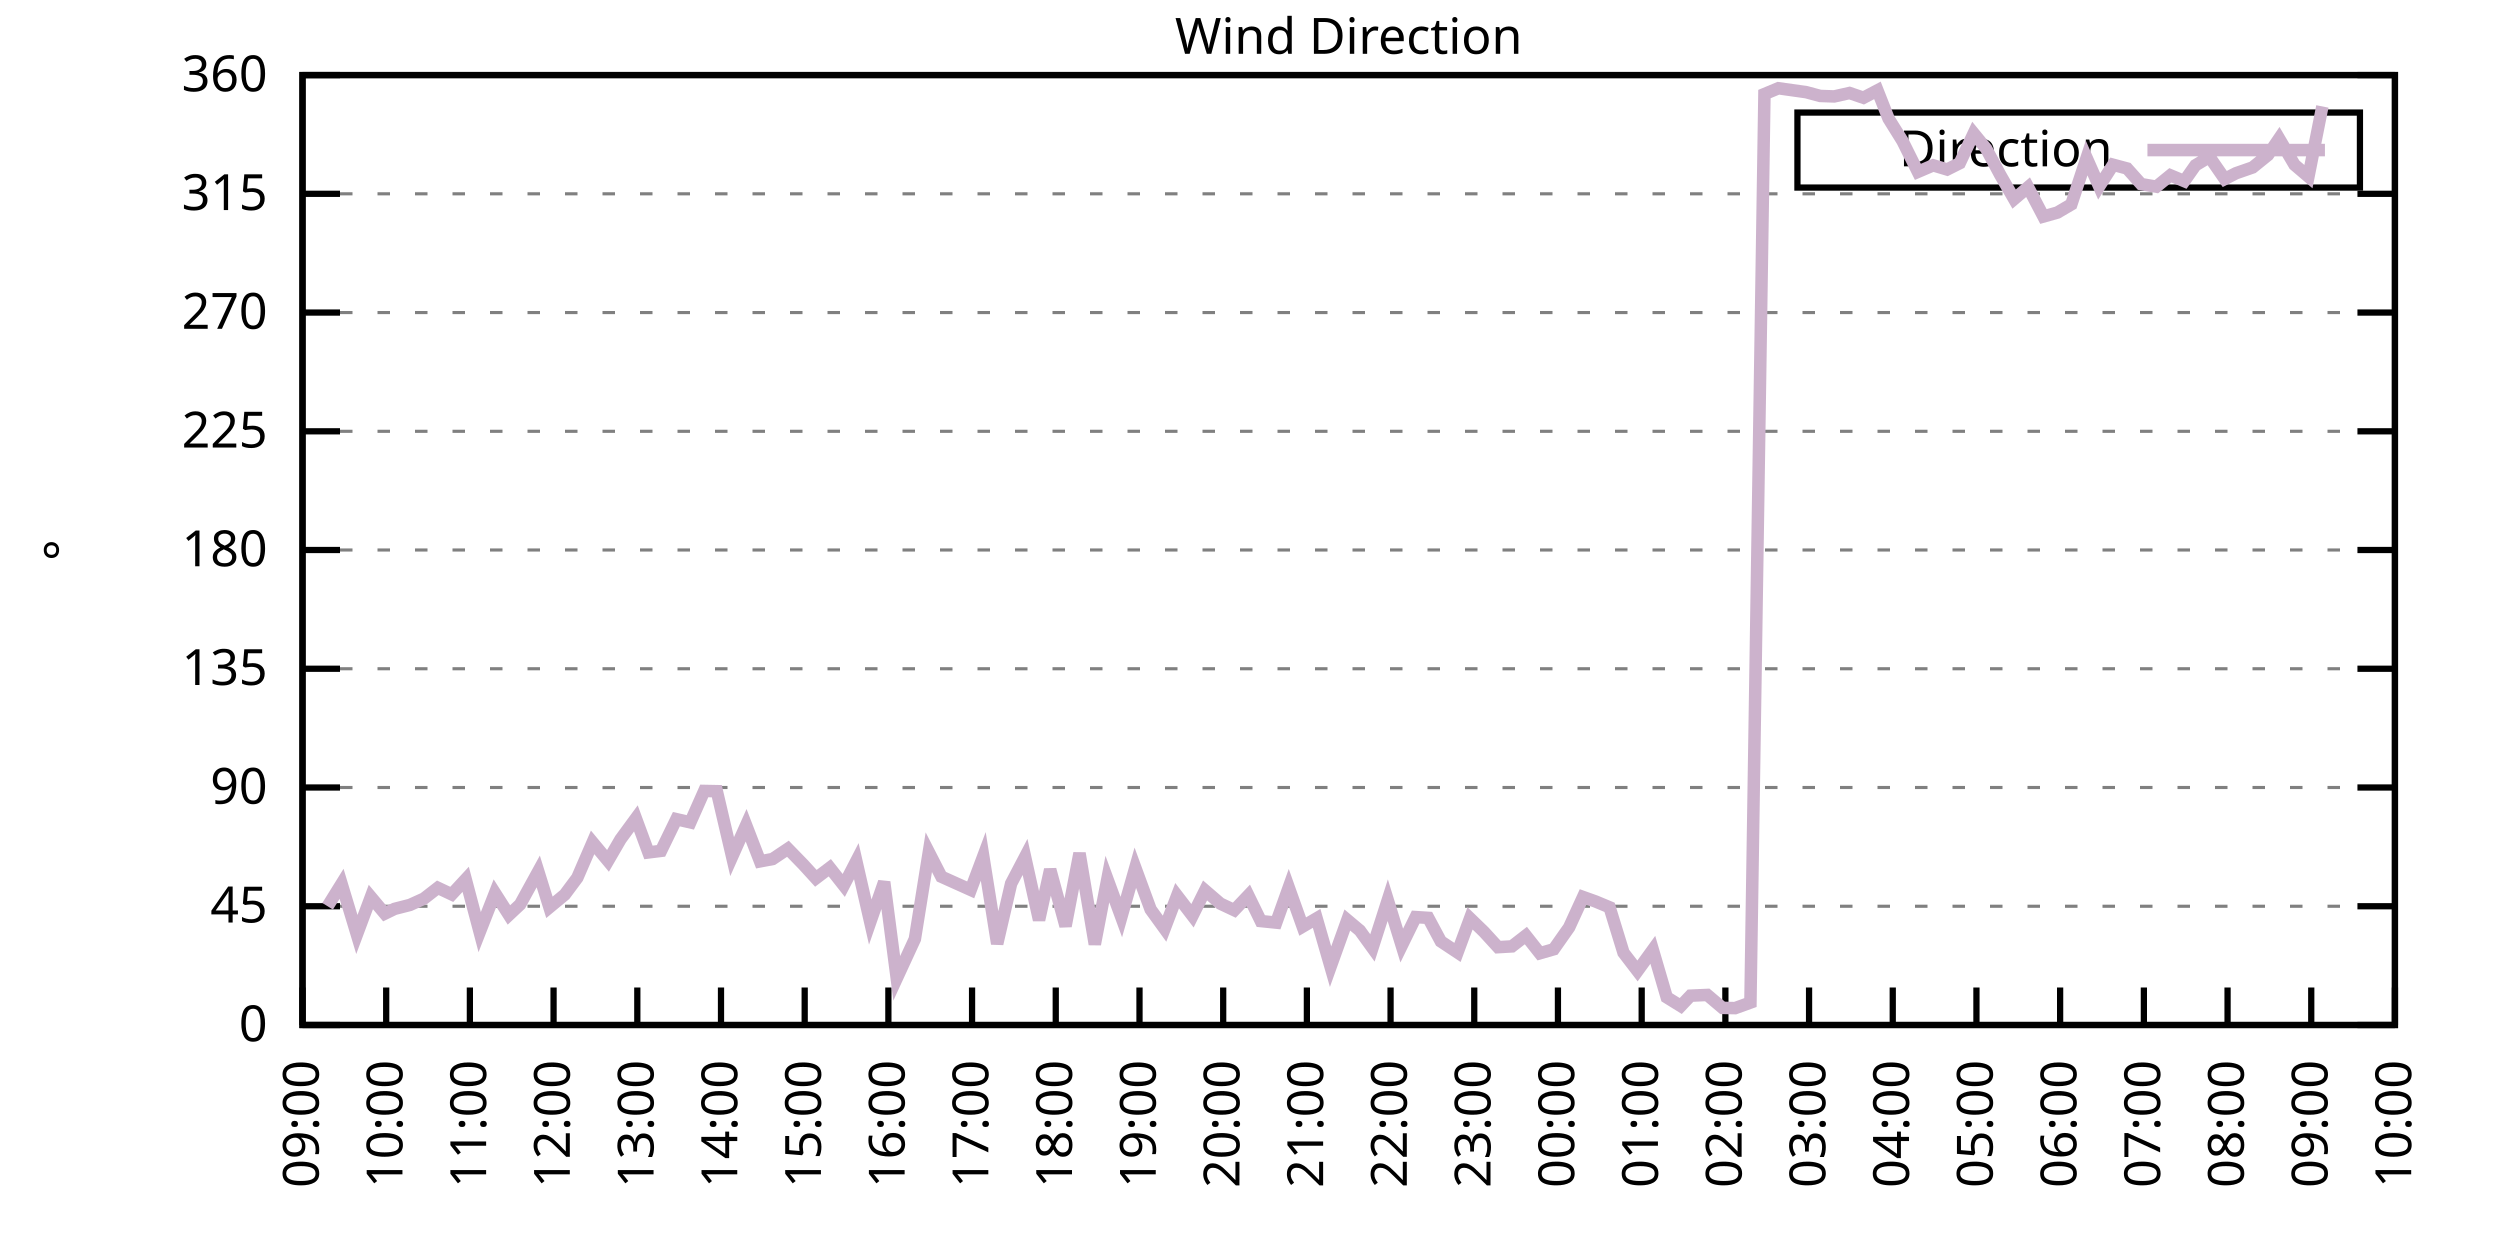
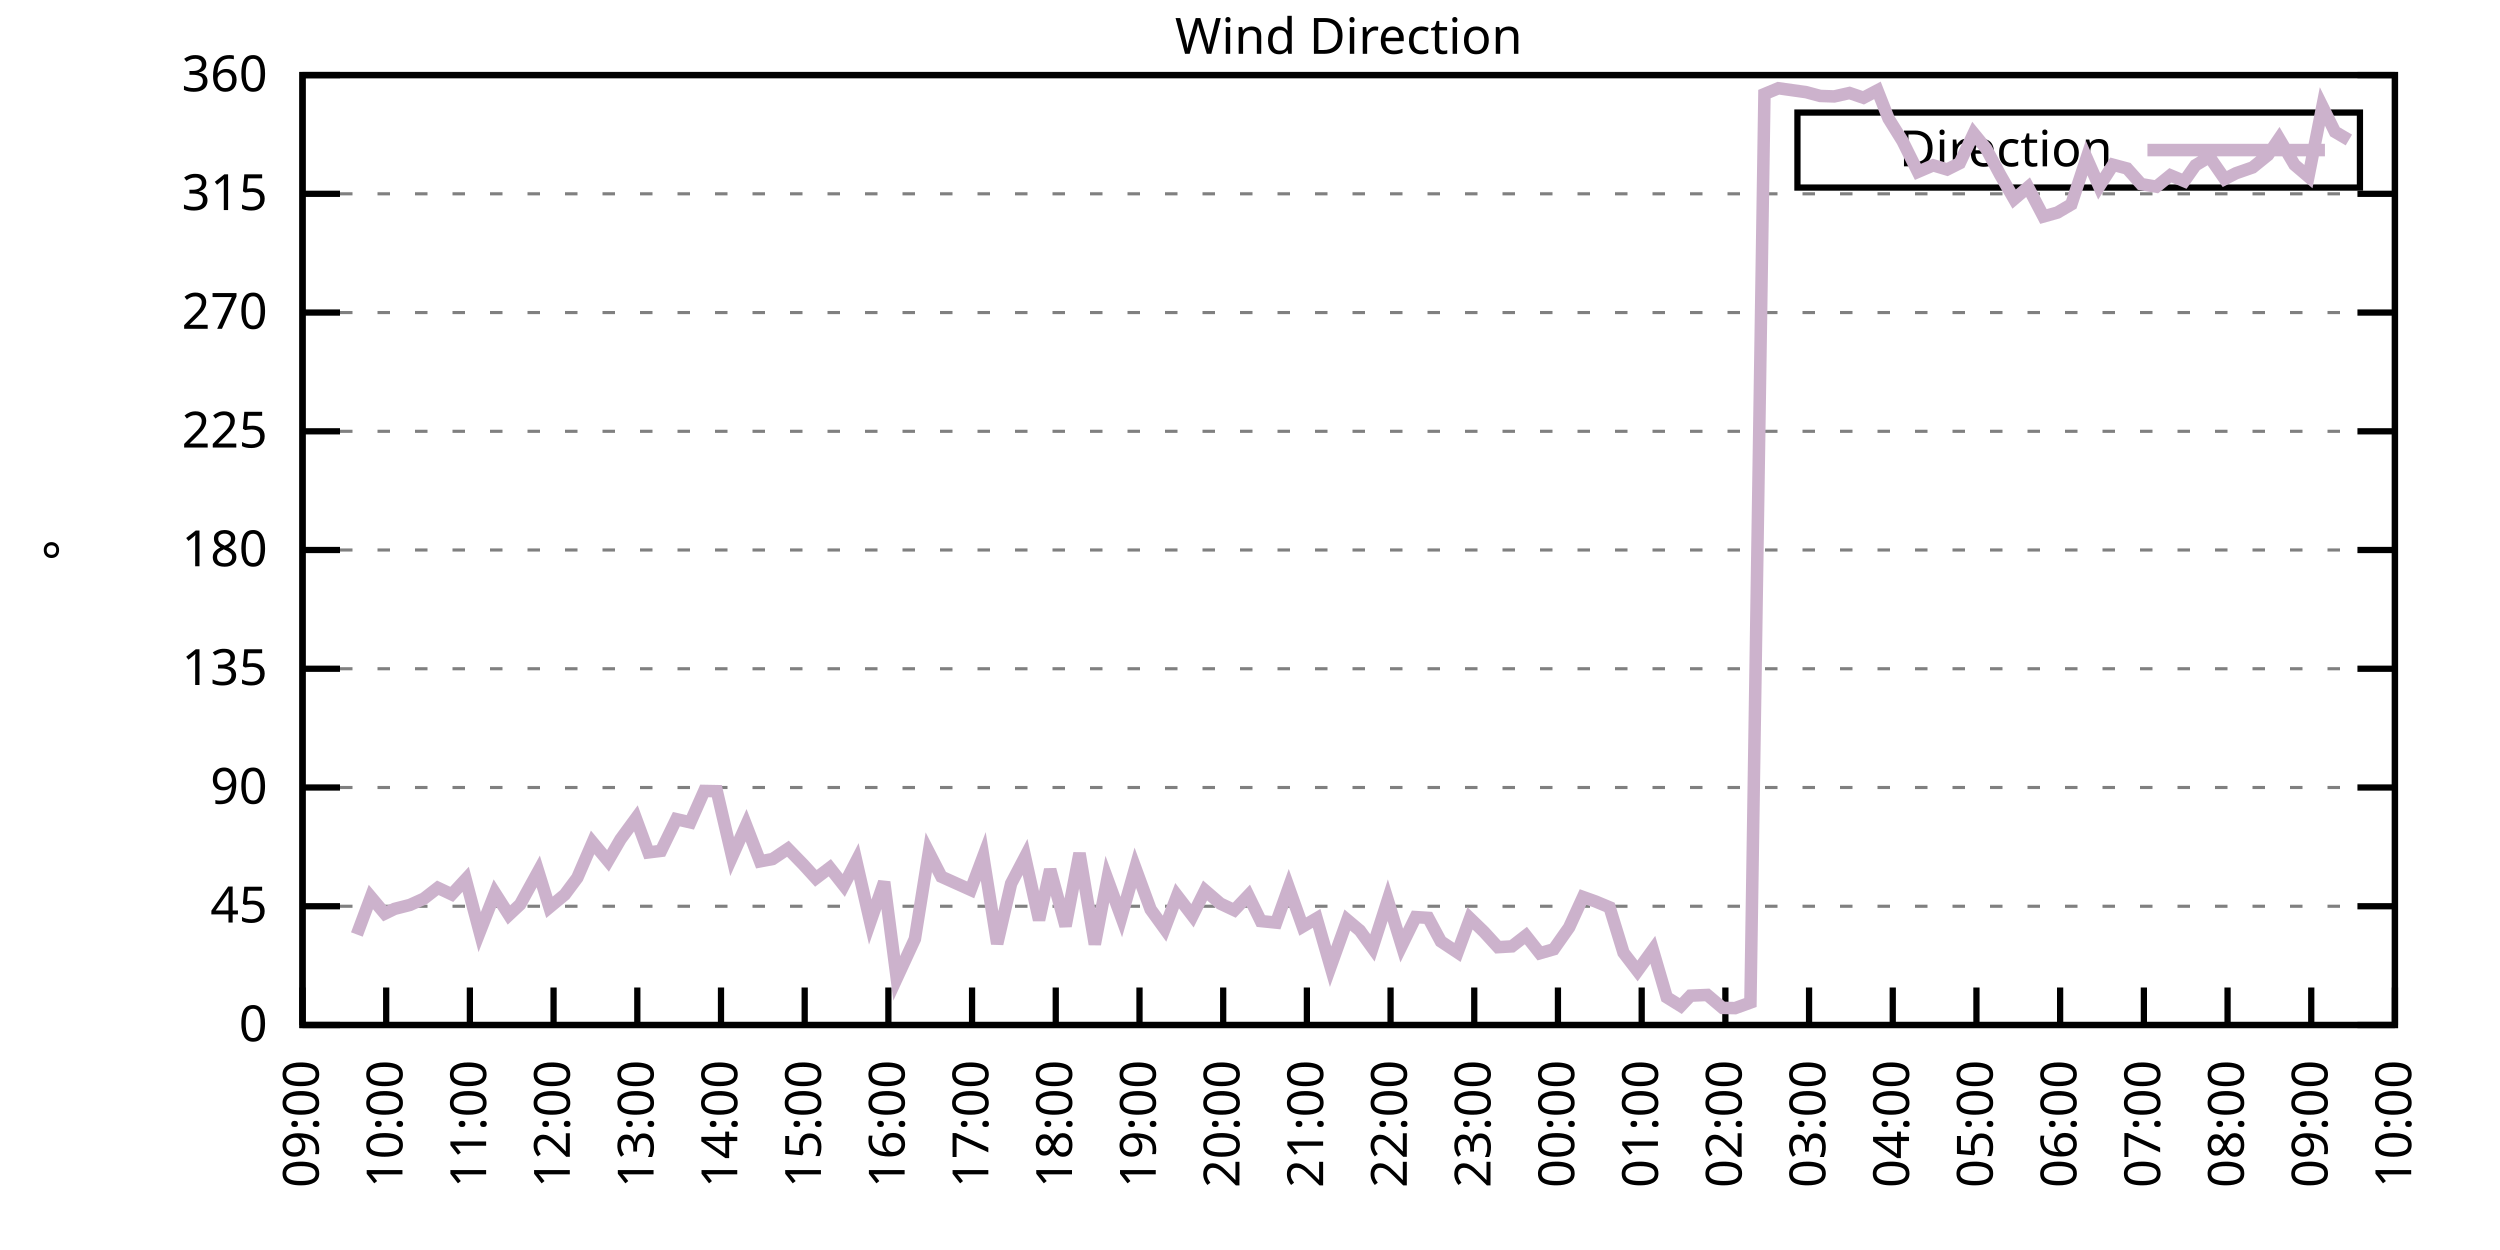
<svg xmlns="http://www.w3.org/2000/svg" xmlns:xlink="http://www.w3.org/1999/xlink" width="400" height="200" viewBox="0 0 400 200">
  <g id="gnuplot_canvas">
    <rect x="0" y="0" width="400" height="200" fill="none" />
    <defs>
      <circle id="gpDot" r="0.5" stroke-width="0.5" stroke="currentColor" />
      <path id="gpPt0" stroke-width="0.333" stroke="currentColor" d="M-1,0 h2 M0,-1 v2" />
      <path id="gpPt1" stroke-width="0.333" stroke="currentColor" d="M-1,-1 L1,1 M1,-1 L-1,1" />
      <path id="gpPt2" stroke-width="0.333" stroke="currentColor" d="M-1,0 L1,0 M0,-1 L0,1 M-1,-1 L1,1 M-1,1 L1,-1" />
      <rect id="gpPt3" stroke-width="0.333" stroke="currentColor" x="-1" y="-1" width="2" height="2" />
      <rect id="gpPt4" stroke-width="0.333" stroke="currentColor" fill="currentColor" x="-1" y="-1" width="2" height="2" />
      <circle id="gpPt5" stroke-width="0.333" stroke="currentColor" cx="0" cy="0" r="1" />
      <use xlink:href="#gpPt5" id="gpPt6" fill="currentColor" stroke="none" />
      <path id="gpPt7" stroke-width="0.333" stroke="currentColor" d="M0,-1.33 L-1.33,0.67 L1.33,0.67 z" />
      <use xlink:href="#gpPt7" id="gpPt8" fill="currentColor" stroke="none" />
      <use xlink:href="#gpPt7" id="gpPt9" stroke="currentColor" transform="rotate(180)" />
      <use xlink:href="#gpPt9" id="gpPt10" fill="currentColor" stroke="none" />
      <use xlink:href="#gpPt3" id="gpPt11" stroke="currentColor" transform="rotate(45)" />
      <use xlink:href="#gpPt11" id="gpPt12" fill="currentColor" stroke="none" />
      <path id="gpPt13" stroke-width="0.333" stroke="currentColor" d="M0,1.330 L1.265,0.411 L0.782,-1.067 L-0.782,-1.076 L-1.265,0.411 z" />
      <use xlink:href="#gpPt13" id="gpPt14" fill="currentColor" stroke="none" />
      <filter id="textbox" filterUnits="objectBoundingBox" x="0" y="0" height="1" width="1">
        <feFlood flood-color="white" flood-opacity="1" result="bgnd" />
        <feComposite in="SourceGraphic" in2="bgnd" operator="atop" />
      </filter>
      <filter id="greybox" filterUnits="objectBoundingBox" x="0" y="0" height="1" width="1">
        <feFlood flood-color="lightgrey" flood-opacity="1" result="grey" />
        <feComposite in="SourceGraphic" in2="grey" operator="atop" />
      </filter>
    </defs>
    <g fill="none" color="white" stroke="currentColor" stroke-width="1.00" stroke-linecap="butt" stroke-linejoin="miter">
</g>
    <g fill="none" color="black" stroke="currentColor" stroke-width="1.00" stroke-linecap="butt" stroke-linejoin="miter">
      <g stroke="none" shape-rendering="crispEdges">
        <polygon fill="rgb(255, 255, 255)" points="48.40,164.00 383.18,164.00 383.18,12.02 48.40,12.02 " />
      </g>
    </g>
    <g fill="none" color="black" stroke="currentColor" stroke-width="1.00" stroke-linecap="butt" stroke-linejoin="miter">
</g>
    <g fill="none" color="black" stroke="black" stroke-width="0.50" stroke-linecap="butt" stroke-linejoin="miter">
</g>
    <g fill="none" color="gray" stroke="currentColor" stroke-width="0.50" stroke-linecap="butt" stroke-linejoin="miter">
      <path stroke="gray" stroke-dasharray="2,4" class="gridline" d="M48.40,164.00 L383.19,164.00  " />
    </g>
    <g fill="none" color="gray" stroke="gray" stroke-width="1.00" stroke-linecap="butt" stroke-linejoin="miter">
</g>
    <g fill="none" color="black" stroke="currentColor" stroke-width="1.00" stroke-linecap="butt" stroke-linejoin="miter">
      <path stroke="black" d="M48.40,164.00 L54.40,164.00 M383.19,164.00 L377.19,164.00  " />
      <g transform="translate(42.80,166.60)" stroke="none" fill="black" font-family="Sans" font-size="8.00" text-anchor="end">
        <text>
          <tspan font-family="Sans"> 0</tspan>
        </text>
      </g>
    </g>
    <g fill="none" color="black" stroke="currentColor" stroke-width="1.00" stroke-linecap="butt" stroke-linejoin="miter">
</g>
    <g fill="none" color="black" stroke="black" stroke-width="0.50" stroke-linecap="butt" stroke-linejoin="miter">
</g>
    <g fill="none" color="gray" stroke="currentColor" stroke-width="0.50" stroke-linecap="butt" stroke-linejoin="miter">
      <path stroke="gray" stroke-dasharray="2,4" class="gridline" d="M48.40,145.00 L383.19,145.00  " />
    </g>
    <g fill="none" color="gray" stroke="gray" stroke-width="1.00" stroke-linecap="butt" stroke-linejoin="miter">
</g>
    <g fill="none" color="black" stroke="currentColor" stroke-width="1.00" stroke-linecap="butt" stroke-linejoin="miter">
      <path stroke="black" d="M48.40,145.00 L54.40,145.00 M383.19,145.00 L377.19,145.00  " />
      <g transform="translate(42.80,147.60)" stroke="none" fill="black" font-family="Sans" font-size="8.00" text-anchor="end">
        <text>
          <tspan font-family="Sans"> 45</tspan>
        </text>
      </g>
    </g>
    <g fill="none" color="black" stroke="currentColor" stroke-width="1.00" stroke-linecap="butt" stroke-linejoin="miter">
</g>
    <g fill="none" color="black" stroke="black" stroke-width="0.50" stroke-linecap="butt" stroke-linejoin="miter">
</g>
    <g fill="none" color="gray" stroke="currentColor" stroke-width="0.50" stroke-linecap="butt" stroke-linejoin="miter">
      <path stroke="gray" stroke-dasharray="2,4" class="gridline" d="M48.40,126.00 L383.19,126.00  " />
    </g>
    <g fill="none" color="gray" stroke="gray" stroke-width="1.00" stroke-linecap="butt" stroke-linejoin="miter">
</g>
    <g fill="none" color="black" stroke="currentColor" stroke-width="1.00" stroke-linecap="butt" stroke-linejoin="miter">
      <path stroke="black" d="M48.40,126.00 L54.40,126.00 M383.19,126.00 L377.19,126.00  " />
      <g transform="translate(42.80,128.60)" stroke="none" fill="black" font-family="Sans" font-size="8.00" text-anchor="end">
        <text>
          <tspan font-family="Sans"> 90</tspan>
        </text>
      </g>
    </g>
    <g fill="none" color="black" stroke="currentColor" stroke-width="1.00" stroke-linecap="butt" stroke-linejoin="miter">
</g>
    <g fill="none" color="black" stroke="black" stroke-width="0.50" stroke-linecap="butt" stroke-linejoin="miter">
</g>
    <g fill="none" color="gray" stroke="currentColor" stroke-width="0.50" stroke-linecap="butt" stroke-linejoin="miter">
      <path stroke="gray" stroke-dasharray="2,4" class="gridline" d="M48.40,107.00 L383.19,107.00  " />
    </g>
    <g fill="none" color="gray" stroke="gray" stroke-width="1.00" stroke-linecap="butt" stroke-linejoin="miter">
</g>
    <g fill="none" color="black" stroke="currentColor" stroke-width="1.00" stroke-linecap="butt" stroke-linejoin="miter">
      <path stroke="black" d="M48.40,107.00 L54.40,107.00 M383.19,107.00 L377.19,107.00  " />
      <g transform="translate(42.80,109.60)" stroke="none" fill="black" font-family="Sans" font-size="8.00" text-anchor="end">
        <text>
          <tspan font-family="Sans"> 135</tspan>
        </text>
      </g>
    </g>
    <g fill="none" color="black" stroke="currentColor" stroke-width="1.00" stroke-linecap="butt" stroke-linejoin="miter">
</g>
    <g fill="none" color="black" stroke="black" stroke-width="0.50" stroke-linecap="butt" stroke-linejoin="miter">
</g>
    <g fill="none" color="gray" stroke="currentColor" stroke-width="0.50" stroke-linecap="butt" stroke-linejoin="miter">
      <path stroke="gray" stroke-dasharray="2,4" class="gridline" d="M48.40,88.00 L383.19,88.00  " />
    </g>
    <g fill="none" color="gray" stroke="gray" stroke-width="1.00" stroke-linecap="butt" stroke-linejoin="miter">
</g>
    <g fill="none" color="black" stroke="currentColor" stroke-width="1.00" stroke-linecap="butt" stroke-linejoin="miter">
      <path stroke="black" d="M48.40,88.00 L54.40,88.00 M383.19,88.00 L377.19,88.00  " />
      <g transform="translate(42.80,90.60)" stroke="none" fill="black" font-family="Sans" font-size="8.00" text-anchor="end">
        <text>
          <tspan font-family="Sans"> 180</tspan>
        </text>
      </g>
    </g>
    <g fill="none" color="black" stroke="currentColor" stroke-width="1.00" stroke-linecap="butt" stroke-linejoin="miter">
</g>
    <g fill="none" color="black" stroke="black" stroke-width="0.50" stroke-linecap="butt" stroke-linejoin="miter">
</g>
    <g fill="none" color="gray" stroke="currentColor" stroke-width="0.50" stroke-linecap="butt" stroke-linejoin="miter">
      <path stroke="gray" stroke-dasharray="2,4" class="gridline" d="M48.40,69.01 L383.19,69.01  " />
    </g>
    <g fill="none" color="gray" stroke="gray" stroke-width="1.00" stroke-linecap="butt" stroke-linejoin="miter">
</g>
    <g fill="none" color="black" stroke="currentColor" stroke-width="1.00" stroke-linecap="butt" stroke-linejoin="miter">
      <path stroke="black" d="M48.40,69.01 L54.40,69.01 M383.19,69.01 L377.19,69.01  " />
      <g transform="translate(42.80,71.61)" stroke="none" fill="black" font-family="Sans" font-size="8.00" text-anchor="end">
        <text>
          <tspan font-family="Sans"> 225</tspan>
        </text>
      </g>
    </g>
    <g fill="none" color="black" stroke="currentColor" stroke-width="1.00" stroke-linecap="butt" stroke-linejoin="miter">
</g>
    <g fill="none" color="black" stroke="black" stroke-width="0.50" stroke-linecap="butt" stroke-linejoin="miter">
</g>
    <g fill="none" color="gray" stroke="currentColor" stroke-width="0.50" stroke-linecap="butt" stroke-linejoin="miter">
      <path stroke="gray" stroke-dasharray="2,4" class="gridline" d="M48.40,50.01 L383.19,50.01  " />
    </g>
    <g fill="none" color="gray" stroke="gray" stroke-width="1.00" stroke-linecap="butt" stroke-linejoin="miter">
</g>
    <g fill="none" color="black" stroke="currentColor" stroke-width="1.00" stroke-linecap="butt" stroke-linejoin="miter">
      <path stroke="black" d="M48.40,50.01 L54.40,50.01 M383.19,50.01 L377.19,50.01  " />
      <g transform="translate(42.80,52.61)" stroke="none" fill="black" font-family="Sans" font-size="8.00" text-anchor="end">
        <text>
          <tspan font-family="Sans"> 270</tspan>
        </text>
      </g>
    </g>
    <g fill="none" color="black" stroke="currentColor" stroke-width="1.00" stroke-linecap="butt" stroke-linejoin="miter">
</g>
    <g fill="none" color="black" stroke="black" stroke-width="0.50" stroke-linecap="butt" stroke-linejoin="miter">
</g>
    <g fill="none" color="gray" stroke="currentColor" stroke-width="0.50" stroke-linecap="butt" stroke-linejoin="miter">
      <path stroke="gray" stroke-dasharray="2,4" class="gridline" d="M48.40,31.01 L383.19,31.01  " />
    </g>
    <g fill="none" color="gray" stroke="gray" stroke-width="1.00" stroke-linecap="butt" stroke-linejoin="miter">
</g>
    <g fill="none" color="black" stroke="currentColor" stroke-width="1.00" stroke-linecap="butt" stroke-linejoin="miter">
      <path stroke="black" d="M48.40,31.01 L54.40,31.01 M383.19,31.01 L377.19,31.01  " />
      <g transform="translate(42.80,33.61)" stroke="none" fill="black" font-family="Sans" font-size="8.00" text-anchor="end">
        <text>
          <tspan font-family="Sans"> 315</tspan>
        </text>
      </g>
    </g>
    <g fill="none" color="black" stroke="currentColor" stroke-width="1.00" stroke-linecap="butt" stroke-linejoin="miter">
</g>
    <g fill="none" color="black" stroke="black" stroke-width="0.50" stroke-linecap="butt" stroke-linejoin="miter">
</g>
    <g fill="none" color="gray" stroke="currentColor" stroke-width="0.50" stroke-linecap="butt" stroke-linejoin="miter">
      <path stroke="gray" stroke-dasharray="2,4" class="gridline" d="M48.40,12.01 L383.19,12.01  " />
    </g>
    <g fill="none" color="gray" stroke="gray" stroke-width="1.00" stroke-linecap="butt" stroke-linejoin="miter">
</g>
    <g fill="none" color="black" stroke="currentColor" stroke-width="1.00" stroke-linecap="butt" stroke-linejoin="miter">
      <path stroke="black" d="M48.40,12.01 L54.40,12.01 M383.19,12.01 L377.19,12.01  " />
      <g transform="translate(42.80,14.61)" stroke="none" fill="black" font-family="Sans" font-size="8.00" text-anchor="end">
        <text>
          <tspan font-family="Sans"> 360</tspan>
        </text>
      </g>
    </g>
    <g fill="none" color="black" stroke="currentColor" stroke-width="1.00" stroke-linecap="butt" stroke-linejoin="miter">
      <path stroke="black" d="M48.40,164.00 L48.40,158.00  " />
      <g transform="translate(51.00,169.60) rotate(270.00)" stroke="none" fill="black" font-family="Sans" font-size="8.00" text-anchor="end">
        <text>
          <tspan font-family="Sans">09:00</tspan>
        </text>
      </g>
    </g>
    <g fill="none" color="black" stroke="currentColor" stroke-width="1.00" stroke-linecap="butt" stroke-linejoin="miter">
      <path stroke="black" d="M61.79,164.00 L61.79,158.00  " />
      <g transform="translate(64.39,169.60) rotate(270.00)" stroke="none" fill="black" font-family="Sans" font-size="8.00" text-anchor="end">
        <text>
          <tspan font-family="Sans">10:00</tspan>
        </text>
      </g>
    </g>
    <g fill="none" color="black" stroke="currentColor" stroke-width="1.00" stroke-linecap="butt" stroke-linejoin="miter">
      <path stroke="black" d="M75.18,164.00 L75.18,158.00  " />
      <g transform="translate(77.78,169.60) rotate(270.00)" stroke="none" fill="black" font-family="Sans" font-size="8.00" text-anchor="end">
        <text>
          <tspan font-family="Sans">11:00</tspan>
        </text>
      </g>
    </g>
    <g fill="none" color="black" stroke="currentColor" stroke-width="1.00" stroke-linecap="butt" stroke-linejoin="miter">
      <path stroke="black" d="M88.57,164.00 L88.57,158.00  " />
      <g transform="translate(91.17,169.60) rotate(270.00)" stroke="none" fill="black" font-family="Sans" font-size="8.00" text-anchor="end">
        <text>
          <tspan font-family="Sans">12:00</tspan>
        </text>
      </g>
    </g>
    <g fill="none" color="black" stroke="currentColor" stroke-width="1.00" stroke-linecap="butt" stroke-linejoin="miter">
      <path stroke="black" d="M101.97,164.00 L101.97,158.00  " />
      <g transform="translate(104.57,169.60) rotate(270.00)" stroke="none" fill="black" font-family="Sans" font-size="8.00" text-anchor="end">
        <text>
          <tspan font-family="Sans">13:00</tspan>
        </text>
      </g>
    </g>
    <g fill="none" color="black" stroke="currentColor" stroke-width="1.00" stroke-linecap="butt" stroke-linejoin="miter">
      <path stroke="black" d="M115.36,164.00 L115.36,158.00  " />
      <g transform="translate(117.96,169.60) rotate(270.00)" stroke="none" fill="black" font-family="Sans" font-size="8.00" text-anchor="end">
        <text>
          <tspan font-family="Sans">14:00</tspan>
        </text>
      </g>
    </g>
    <g fill="none" color="black" stroke="currentColor" stroke-width="1.00" stroke-linecap="butt" stroke-linejoin="miter">
      <path stroke="black" d="M128.75,164.00 L128.75,158.00  " />
      <g transform="translate(131.35,169.60) rotate(270.00)" stroke="none" fill="black" font-family="Sans" font-size="8.00" text-anchor="end">
        <text>
          <tspan font-family="Sans">15:00</tspan>
        </text>
      </g>
    </g>
    <g fill="none" color="black" stroke="currentColor" stroke-width="1.00" stroke-linecap="butt" stroke-linejoin="miter">
      <path stroke="black" d="M142.14,164.00 L142.14,158.00  " />
      <g transform="translate(144.74,169.60) rotate(270.00)" stroke="none" fill="black" font-family="Sans" font-size="8.00" text-anchor="end">
        <text>
          <tspan font-family="Sans">16:00</tspan>
        </text>
      </g>
    </g>
    <g fill="none" color="black" stroke="currentColor" stroke-width="1.00" stroke-linecap="butt" stroke-linejoin="miter">
      <path stroke="black" d="M155.53,164.00 L155.53,158.00  " />
      <g transform="translate(158.13,169.60) rotate(270.00)" stroke="none" fill="black" font-family="Sans" font-size="8.00" text-anchor="end">
        <text>
          <tspan font-family="Sans">17:00</tspan>
        </text>
      </g>
    </g>
    <g fill="none" color="black" stroke="currentColor" stroke-width="1.00" stroke-linecap="butt" stroke-linejoin="miter">
      <path stroke="black" d="M168.92,164.00 L168.92,158.00  " />
      <g transform="translate(171.52,169.60) rotate(270.00)" stroke="none" fill="black" font-family="Sans" font-size="8.00" text-anchor="end">
        <text>
          <tspan font-family="Sans">18:00</tspan>
        </text>
      </g>
    </g>
    <g fill="none" color="black" stroke="currentColor" stroke-width="1.00" stroke-linecap="butt" stroke-linejoin="miter">
      <path stroke="black" d="M182.32,164.00 L182.32,158.00  " />
      <g transform="translate(184.92,169.60) rotate(270.00)" stroke="none" fill="black" font-family="Sans" font-size="8.00" text-anchor="end">
        <text>
          <tspan font-family="Sans">19:00</tspan>
        </text>
      </g>
    </g>
    <g fill="none" color="black" stroke="currentColor" stroke-width="1.00" stroke-linecap="butt" stroke-linejoin="miter">
      <path stroke="black" d="M195.71,164.00 L195.71,158.00  " />
      <g transform="translate(198.31,169.60) rotate(270.00)" stroke="none" fill="black" font-family="Sans" font-size="8.00" text-anchor="end">
        <text>
          <tspan font-family="Sans">20:00</tspan>
        </text>
      </g>
    </g>
    <g fill="none" color="black" stroke="currentColor" stroke-width="1.00" stroke-linecap="butt" stroke-linejoin="miter">
      <path stroke="black" d="M209.10,164.00 L209.10,158.00  " />
      <g transform="translate(211.70,169.60) rotate(270.00)" stroke="none" fill="black" font-family="Sans" font-size="8.00" text-anchor="end">
        <text>
          <tspan font-family="Sans">21:00</tspan>
        </text>
      </g>
    </g>
    <g fill="none" color="black" stroke="currentColor" stroke-width="1.00" stroke-linecap="butt" stroke-linejoin="miter">
      <path stroke="black" d="M222.49,164.00 L222.49,158.00  " />
      <g transform="translate(225.09,169.60) rotate(270.00)" stroke="none" fill="black" font-family="Sans" font-size="8.00" text-anchor="end">
        <text>
          <tspan font-family="Sans">22:00</tspan>
        </text>
      </g>
    </g>
    <g fill="none" color="black" stroke="currentColor" stroke-width="1.00" stroke-linecap="butt" stroke-linejoin="miter">
      <path stroke="black" d="M235.88,164.00 L235.88,158.00  " />
      <g transform="translate(238.48,169.60) rotate(270.00)" stroke="none" fill="black" font-family="Sans" font-size="8.00" text-anchor="end">
        <text>
          <tspan font-family="Sans">23:00</tspan>
        </text>
      </g>
    </g>
    <g fill="none" color="black" stroke="currentColor" stroke-width="1.00" stroke-linecap="butt" stroke-linejoin="miter">
      <path stroke="black" d="M249.27,164.00 L249.27,158.00  " />
      <g transform="translate(251.87,169.60) rotate(270.00)" stroke="none" fill="black" font-family="Sans" font-size="8.00" text-anchor="end">
        <text>
          <tspan font-family="Sans">00:00</tspan>
        </text>
      </g>
    </g>
    <g fill="none" color="black" stroke="currentColor" stroke-width="1.00" stroke-linecap="butt" stroke-linejoin="miter">
      <path stroke="black" d="M262.67,164.00 L262.67,158.00  " />
      <g transform="translate(265.27,169.60) rotate(270.00)" stroke="none" fill="black" font-family="Sans" font-size="8.00" text-anchor="end">
        <text>
          <tspan font-family="Sans">01:00</tspan>
        </text>
      </g>
    </g>
    <g fill="none" color="black" stroke="currentColor" stroke-width="1.00" stroke-linecap="butt" stroke-linejoin="miter">
      <path stroke="black" d="M276.06,164.00 L276.06,158.00  " />
      <g transform="translate(278.66,169.60) rotate(270.00)" stroke="none" fill="black" font-family="Sans" font-size="8.00" text-anchor="end">
        <text>
          <tspan font-family="Sans">02:00</tspan>
        </text>
      </g>
    </g>
    <g fill="none" color="black" stroke="currentColor" stroke-width="1.00" stroke-linecap="butt" stroke-linejoin="miter">
      <path stroke="black" d="M289.45,164.00 L289.45,158.00  " />
      <g transform="translate(292.05,169.60) rotate(270.00)" stroke="none" fill="black" font-family="Sans" font-size="8.00" text-anchor="end">
        <text>
          <tspan font-family="Sans">03:00</tspan>
        </text>
      </g>
    </g>
    <g fill="none" color="black" stroke="currentColor" stroke-width="1.00" stroke-linecap="butt" stroke-linejoin="miter">
      <path stroke="black" d="M302.84,164.00 L302.84,158.00  " />
      <g transform="translate(305.44,169.60) rotate(270.00)" stroke="none" fill="black" font-family="Sans" font-size="8.00" text-anchor="end">
        <text>
          <tspan font-family="Sans">04:00</tspan>
        </text>
      </g>
    </g>
    <g fill="none" color="black" stroke="currentColor" stroke-width="1.00" stroke-linecap="butt" stroke-linejoin="miter">
      <path stroke="black" d="M316.23,164.00 L316.23,158.00  " />
      <g transform="translate(318.83,169.60) rotate(270.00)" stroke="none" fill="black" font-family="Sans" font-size="8.00" text-anchor="end">
        <text>
          <tspan font-family="Sans">05:00</tspan>
        </text>
      </g>
    </g>
    <g fill="none" color="black" stroke="currentColor" stroke-width="1.00" stroke-linecap="butt" stroke-linejoin="miter">
      <path stroke="black" d="M329.62,164.00 L329.62,158.00  " />
      <g transform="translate(332.22,169.60) rotate(270.00)" stroke="none" fill="black" font-family="Sans" font-size="8.00" text-anchor="end">
        <text>
          <tspan font-family="Sans">06:00</tspan>
        </text>
      </g>
    </g>
    <g fill="none" color="black" stroke="currentColor" stroke-width="1.00" stroke-linecap="butt" stroke-linejoin="miter">
      <path stroke="black" d="M343.02,164.00 L343.02,158.00  " />
      <g transform="translate(345.62,169.60) rotate(270.00)" stroke="none" fill="black" font-family="Sans" font-size="8.00" text-anchor="end">
        <text>
          <tspan font-family="Sans">07:00</tspan>
        </text>
      </g>
    </g>
    <g fill="none" color="black" stroke="currentColor" stroke-width="1.00" stroke-linecap="butt" stroke-linejoin="miter">
      <path stroke="black" d="M356.41,164.00 L356.41,158.00  " />
      <g transform="translate(359.01,169.60) rotate(270.00)" stroke="none" fill="black" font-family="Sans" font-size="8.00" text-anchor="end">
        <text>
          <tspan font-family="Sans">08:00</tspan>
        </text>
      </g>
    </g>
    <g fill="none" color="black" stroke="currentColor" stroke-width="1.00" stroke-linecap="butt" stroke-linejoin="miter">
      <path stroke="black" d="M369.80,164.00 L369.80,158.00  " />
      <g transform="translate(372.40,169.60) rotate(270.00)" stroke="none" fill="black" font-family="Sans" font-size="8.00" text-anchor="end">
        <text>
          <tspan font-family="Sans">09:00</tspan>
        </text>
      </g>
    </g>
    <g fill="none" color="black" stroke="currentColor" stroke-width="1.00" stroke-linecap="butt" stroke-linejoin="miter">
      <path stroke="black" d="M383.19,164.00 L383.19,158.00  " />
      <g transform="translate(385.79,169.60) rotate(270.00)" stroke="none" fill="black" font-family="Sans" font-size="8.00" text-anchor="end">
        <text>
          <tspan font-family="Sans">10:00</tspan>
        </text>
      </g>
    </g>
    <g fill="none" color="black" stroke="currentColor" stroke-width="1.00" stroke-linecap="butt" stroke-linejoin="miter">
</g>
    <g fill="none" color="black" stroke="currentColor" stroke-width="1.00" stroke-linecap="butt" stroke-linejoin="miter">
      <path stroke="black" d="M48.40,12.01 L48.40,164.00 L383.19,164.00 L383.19,12.01 L48.40,12.01 Z  " />
    </g>
    <g fill="none" color="black" stroke="currentColor" stroke-width="1.00" stroke-linecap="butt" stroke-linejoin="miter">
</g>
    <g fill="none" color="black" stroke="currentColor" stroke-width="1.00" stroke-linecap="butt" stroke-linejoin="miter">
      <path stroke="black" d="M287.59,30.01 L287.59,18.01 L377.59,18.01 L377.59,30.01 L287.59,30.01 Z  " />
    </g>
    <g id="Wind_direction_plot_1">
      <g fill="none" color="white" stroke="black" stroke-width="2.00" stroke-linecap="butt" stroke-linejoin="miter">
</g>
      <g fill="none" color="black" stroke="currentColor" stroke-width="2.00" stroke-linecap="butt" stroke-linejoin="miter">
        <g transform="translate(337.99,26.61)" stroke="none" fill="black" font-family="Sans" font-size="8.00" text-anchor="end">
          <text>
            <tspan font-family="Sans">Direction</tspan>
          </text>
        </g>
      </g>
      <g fill="none" color="black" stroke="currentColor" stroke-width="2.00" stroke-linecap="butt" stroke-linejoin="miter">
-         <path stroke="rgb(204, 178, 204)" d="M343.59,24.01 L371.99,24.01 M52.42,145.00 L54.65,141.41 L57.10,149.52 L59.34,143.52 L61.57,146.18 L63.13,145.42   L65.59,144.79 L67.82,143.78 L70.05,142.05 L72.28,143.10 L74.51,140.69 L76.75,149.14 L79.20,142.89 L81.43,146.39   L83.22,144.71 L86.12,139.43 L87.91,145.17 L90.36,143.14 L92.37,140.44 L94.82,134.78 L97.28,137.74 L99.29,134.28   L101.74,130.94 L103.75,136.39 L105.76,136.14 L108.22,131.07 L110.45,131.58 L112.68,126.55 L114.69,126.59 L117.14,137.06   L119.38,132.04 L121.61,137.82 L123.62,137.44 L126.07,135.80 L128.53,138.33 L130.54,140.53 L132.77,138.84 L135.00,141.67   L137.01,137.78 L139.24,147.53 L141.47,141.12 L143.48,156.53 L146.38,150.24 L148.61,136.35 L150.62,140.27 L155.31,142.38   L157.32,137.02 L159.55,151.00 L161.78,141.37 L164.01,137.11 L166.25,147.20 L168.03,139.13 L170.49,148.17 L172.72,136.52   L175.17,151.08 L177.18,140.65 L179.41,146.73 L181.65,138.84 L184.10,145.51 L186.33,148.59 L188.34,143.31 L190.80,146.52   L192.81,142.47 L195.26,144.58 L197.49,145.63 L199.73,143.27 L201.73,147.37 L204.19,147.62 L206.20,142.00 L208.43,148.25   L210.66,146.94 L212.89,154.67 L215.57,147.20 L217.58,148.89 L219.59,151.67 L222.04,144.03 L224.28,151.29 L226.51,146.73   L228.52,146.86 L230.53,150.62 L233.20,152.39 L235.21,146.94 L237.44,149.10 L239.68,151.55 L241.91,151.42 L244.14,149.69   L246.37,152.52 L248.60,151.88 L251.06,148.38 L253.29,143.52 L255.30,144.24 L257.53,145.17 L259.76,152.43 L262.00,155.35   L264.45,151.97 L266.68,159.57 L268.92,160.96 L270.48,159.31 L273.16,159.19 L275.61,161.26 L277.62,161.30 L280.07,160.41   L282.31,15.05 L284.54,14.12 L289.00,14.75 L291.23,15.35 L293.47,15.43 L295.92,14.88 L298.15,15.64 L300.39,14.46   L302.17,18.98 L304.40,22.56 L306.86,27.50 L309.31,26.45 L311.54,27.12 L313.55,26.11 L315.79,21.34 L317.79,23.79   L320.03,27.97 L322.26,31.85 L324.49,29.95 L326.95,34.64 L329.18,34.01 L331.41,32.70 L333.86,25.27 L335.87,29.83   L338.10,26.36 L340.34,26.96 L342.57,29.45 L345.02,29.87 L347.26,28.05 L349.49,28.98 L351.27,26.45 L353.51,25.10   L355.96,28.64 L357.75,27.72 L360.42,26.79 L362.88,24.80 L364.66,22.18 L367.12,26.36 L369.35,28.26 L371.58,17.03    " />
+         <path stroke="rgb(204, 178, 204)" d="M343.59,24.01 L371.99,24.01 M57.10,149.52 L59.34,143.52 L61.57,146.18 L63.13,145.42 L65.59,144.79 L67.82,143.78   L70.05,142.05 L72.28,143.10 L74.51,140.69 L76.75,149.14 L79.20,142.89 L81.43,146.39 L83.22,144.71 L86.12,139.43   L87.91,145.17 L90.36,143.14 L92.37,140.44 L94.82,134.78 L97.28,137.74 L99.29,134.28 L101.74,130.94 L103.75,136.39   L105.76,136.14 L108.22,131.07 L110.45,131.58 L112.68,126.55 L114.69,126.59 L117.14,137.06 L119.38,132.04 L121.61,137.82   L123.62,137.44 L126.07,135.80 L128.53,138.33 L130.54,140.53 L132.77,138.84 L135.00,141.67 L137.01,137.78 L139.24,147.53   L141.47,141.12 L143.48,156.53 L146.38,150.24 L148.61,136.35 L150.62,140.27 L155.31,142.38 L157.32,137.02 L159.55,151.00   L161.78,141.37 L164.01,137.11 L166.25,147.20 L168.03,139.13 L170.49,148.17 L172.72,136.52 L175.17,151.08 L177.18,140.65   L179.41,146.73 L181.65,138.84 L184.10,145.51 L186.33,148.59 L188.34,143.31 L190.80,146.52 L192.81,142.47 L195.26,144.58   L197.49,145.63 L199.73,143.27 L201.73,147.37 L204.19,147.62 L206.20,142.00 L208.43,148.25 L210.66,146.94 L212.89,154.67   L215.57,147.20 L217.58,148.89 L219.59,151.67 L222.04,144.03 L224.28,151.29 L226.51,146.73 L228.52,146.86 L230.53,150.62   L233.20,152.39 L235.21,146.94 L237.44,149.10 L239.68,151.55 L241.91,151.42 L244.14,149.69 L246.37,152.52 L248.60,151.88   L251.06,148.38 L253.29,143.52 L255.30,144.24 L257.53,145.17 L259.76,152.43 L262.00,155.35 L264.45,151.97 L266.68,159.57   L268.92,160.96 L270.48,159.31 L273.16,159.19 L275.61,161.26 L277.62,161.30 L280.07,160.41 L282.31,15.05 L284.54,14.12   L289.00,14.75 L291.23,15.35 L293.47,15.43 L295.92,14.88 L298.15,15.64 L300.39,14.46 L302.17,18.98 L304.40,22.56   L306.86,27.50 L309.31,26.45 L311.54,27.12 L313.55,26.11 L315.79,21.34 L317.79,23.79 L320.03,27.97 L322.26,31.85   L324.49,29.95 L326.95,34.64 L329.18,34.01 L331.41,32.70 L333.86,25.27 L335.87,29.83 L338.10,26.36 L340.34,26.96   L342.57,29.45 L345.02,29.87 L347.26,28.05 L349.49,28.98 L351.27,26.45 L353.51,25.10 L355.96,28.64 L357.75,27.72   L360.42,26.79 L362.88,24.80 L364.66,22.18 L367.12,26.36 L369.35,28.26 L371.58,17.03 L373.59,21.09 L375.82,22.40    " />
      </g>
    </g>
    <g fill="none" color="black" stroke="currentColor" stroke-width="2.00" stroke-linecap="butt" stroke-linejoin="miter">
</g>
    <g fill="none" color="black" stroke="black" stroke-width="1.00" stroke-linecap="butt" stroke-linejoin="miter">
</g>
    <g fill="none" color="black" stroke="currentColor" stroke-width="1.00" stroke-linecap="butt" stroke-linejoin="miter">
      <path stroke="black" d="M48.40,12.01 L48.40,164.00 L383.19,164.00 L383.19,12.01 L48.40,12.01 Z  " />
      <g transform="translate(12.80,88.01) rotate(270.00)" stroke="none" fill="black" font-family="Sans" font-size="8.00" text-anchor="middle">
        <text>
          <tspan font-family="Sans">°</tspan>
        </text>
      </g>
    </g>
    <g fill="none" color="black" stroke="currentColor" stroke-width="1.00" stroke-linecap="butt" stroke-linejoin="miter">
</g>
    <g fill="none" color="black" stroke="currentColor" stroke-width="1.00" stroke-linecap="butt" stroke-linejoin="miter">
      <g transform="translate(215.79,8.61)" stroke="none" fill="black" font-family="Sans" font-size="8.00" text-anchor="middle">
        <text>
          <tspan font-family="Sans">Wind Direction</tspan>
        </text>
      </g>
    </g>
    <g fill="none" color="black" stroke="currentColor" stroke-width="1.00" stroke-linecap="butt" stroke-linejoin="miter">
</g>
  </g>
</svg>
